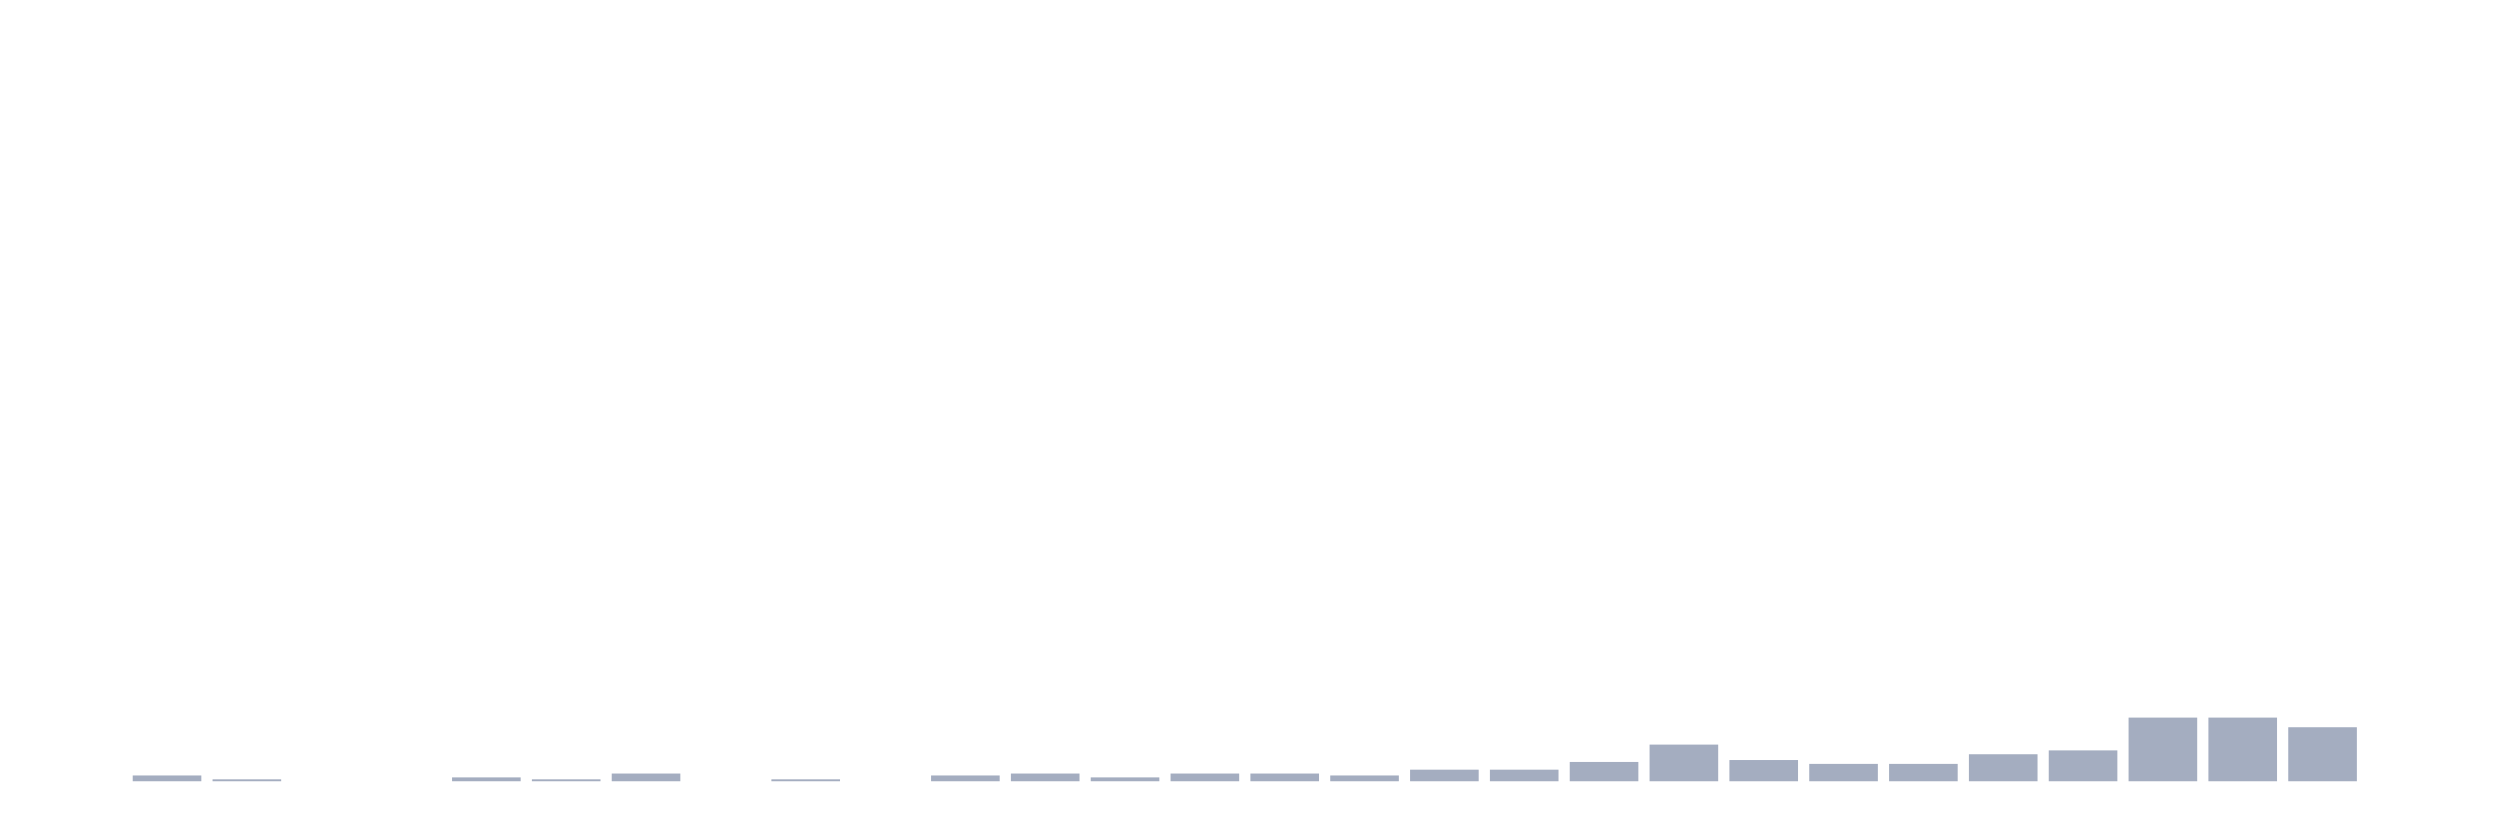
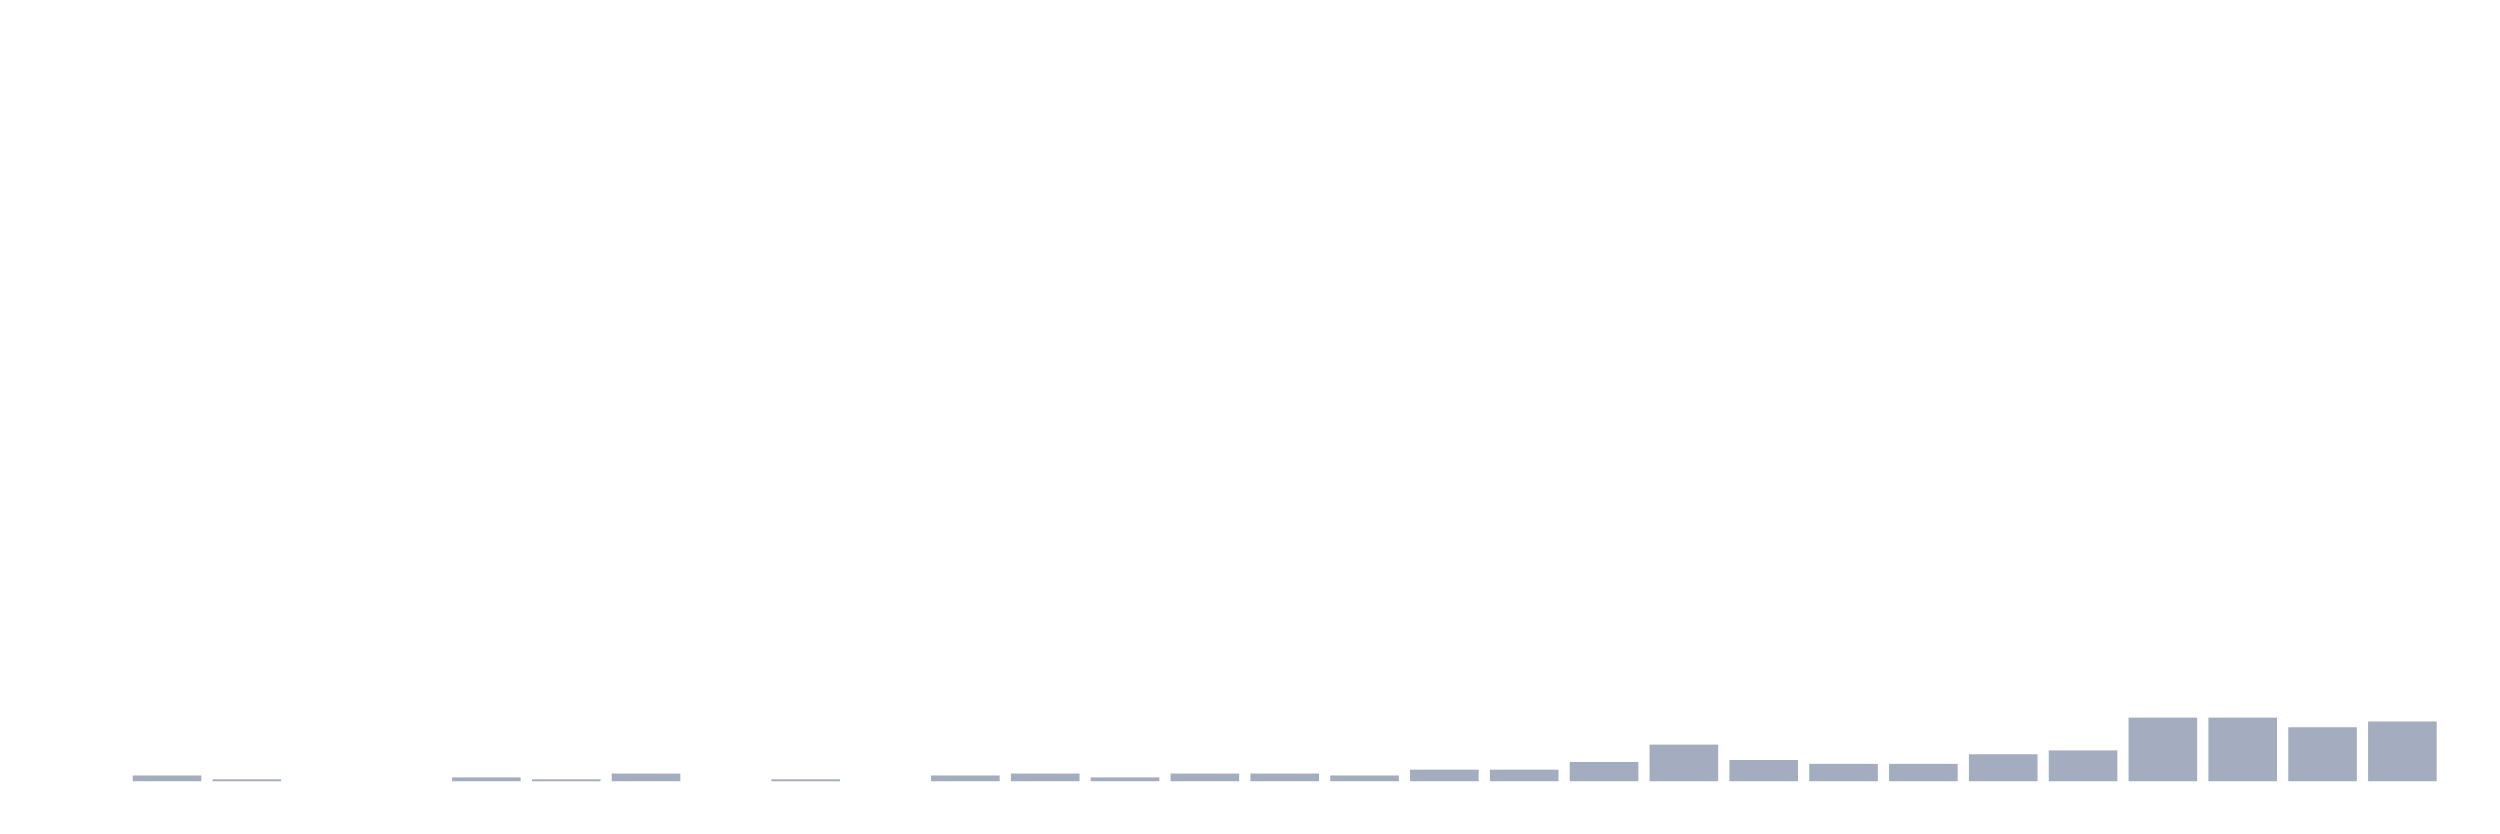
<svg xmlns="http://www.w3.org/2000/svg" viewBox="0 0 480 160">
  <g transform="translate(10,10)">
    <rect class="bar" x="0.153" width="13.175" y="140" height="0" fill="rgb(164,173,192)" />
    <rect class="bar" x="15.482" width="13.175" y="138.889" height="1.111" fill="rgb(164,173,192)" />
    <rect class="bar" x="30.81" width="13.175" y="139.63" height="0.37" fill="rgb(164,173,192)" />
    <rect class="bar" x="46.138" width="13.175" y="140" height="0" fill="rgb(164,173,192)" />
    <rect class="bar" x="61.466" width="13.175" y="140" height="0" fill="rgb(164,173,192)" />
    <rect class="bar" x="76.794" width="13.175" y="139.259" height="0.741" fill="rgb(164,173,192)" />
    <rect class="bar" x="92.123" width="13.175" y="139.63" height="0.37" fill="rgb(164,173,192)" />
    <rect class="bar" x="107.451" width="13.175" y="138.519" height="1.481" fill="rgb(164,173,192)" />
    <rect class="bar" x="122.779" width="13.175" y="140" height="0" fill="rgb(164,173,192)" />
    <rect class="bar" x="138.107" width="13.175" y="139.63" height="0.37" fill="rgb(164,173,192)" />
    <rect class="bar" x="153.436" width="13.175" y="140" height="0" fill="rgb(164,173,192)" />
    <rect class="bar" x="168.764" width="13.175" y="138.889" height="1.111" fill="rgb(164,173,192)" />
    <rect class="bar" x="184.092" width="13.175" y="138.519" height="1.481" fill="rgb(164,173,192)" />
    <rect class="bar" x="199.42" width="13.175" y="139.259" height="0.741" fill="rgb(164,173,192)" />
    <rect class="bar" x="214.748" width="13.175" y="138.519" height="1.481" fill="rgb(164,173,192)" />
    <rect class="bar" x="230.077" width="13.175" y="138.519" height="1.481" fill="rgb(164,173,192)" />
    <rect class="bar" x="245.405" width="13.175" y="138.889" height="1.111" fill="rgb(164,173,192)" />
    <rect class="bar" x="260.733" width="13.175" y="137.778" height="2.222" fill="rgb(164,173,192)" />
    <rect class="bar" x="276.061" width="13.175" y="137.778" height="2.222" fill="rgb(164,173,192)" />
    <rect class="bar" x="291.39" width="13.175" y="136.296" height="3.704" fill="rgb(164,173,192)" />
    <rect class="bar" x="306.718" width="13.175" y="132.963" height="7.037" fill="rgb(164,173,192)" />
    <rect class="bar" x="322.046" width="13.175" y="135.926" height="4.074" fill="rgb(164,173,192)" />
    <rect class="bar" x="337.374" width="13.175" y="136.667" height="3.333" fill="rgb(164,173,192)" />
    <rect class="bar" x="352.702" width="13.175" y="136.667" height="3.333" fill="rgb(164,173,192)" />
    <rect class="bar" x="368.031" width="13.175" y="134.815" height="5.185" fill="rgb(164,173,192)" />
    <rect class="bar" x="383.359" width="13.175" y="134.074" height="5.926" fill="rgb(164,173,192)" />
    <rect class="bar" x="398.687" width="13.175" y="127.778" height="12.222" fill="rgb(164,173,192)" />
    <rect class="bar" x="414.015" width="13.175" y="127.778" height="12.222" fill="rgb(164,173,192)" />
    <rect class="bar" x="429.344" width="13.175" y="129.63" height="10.37" fill="rgb(164,173,192)" />
-     <rect class="bar" x="444.672" width="13.175" y="140" height="0" fill="rgb(164,173,192)" />
+     <rect class="bar" x="444.672" width="13.175" y="128.519" height="11.481" fill="rgb(164,173,192)" />
  </g>
</svg>
